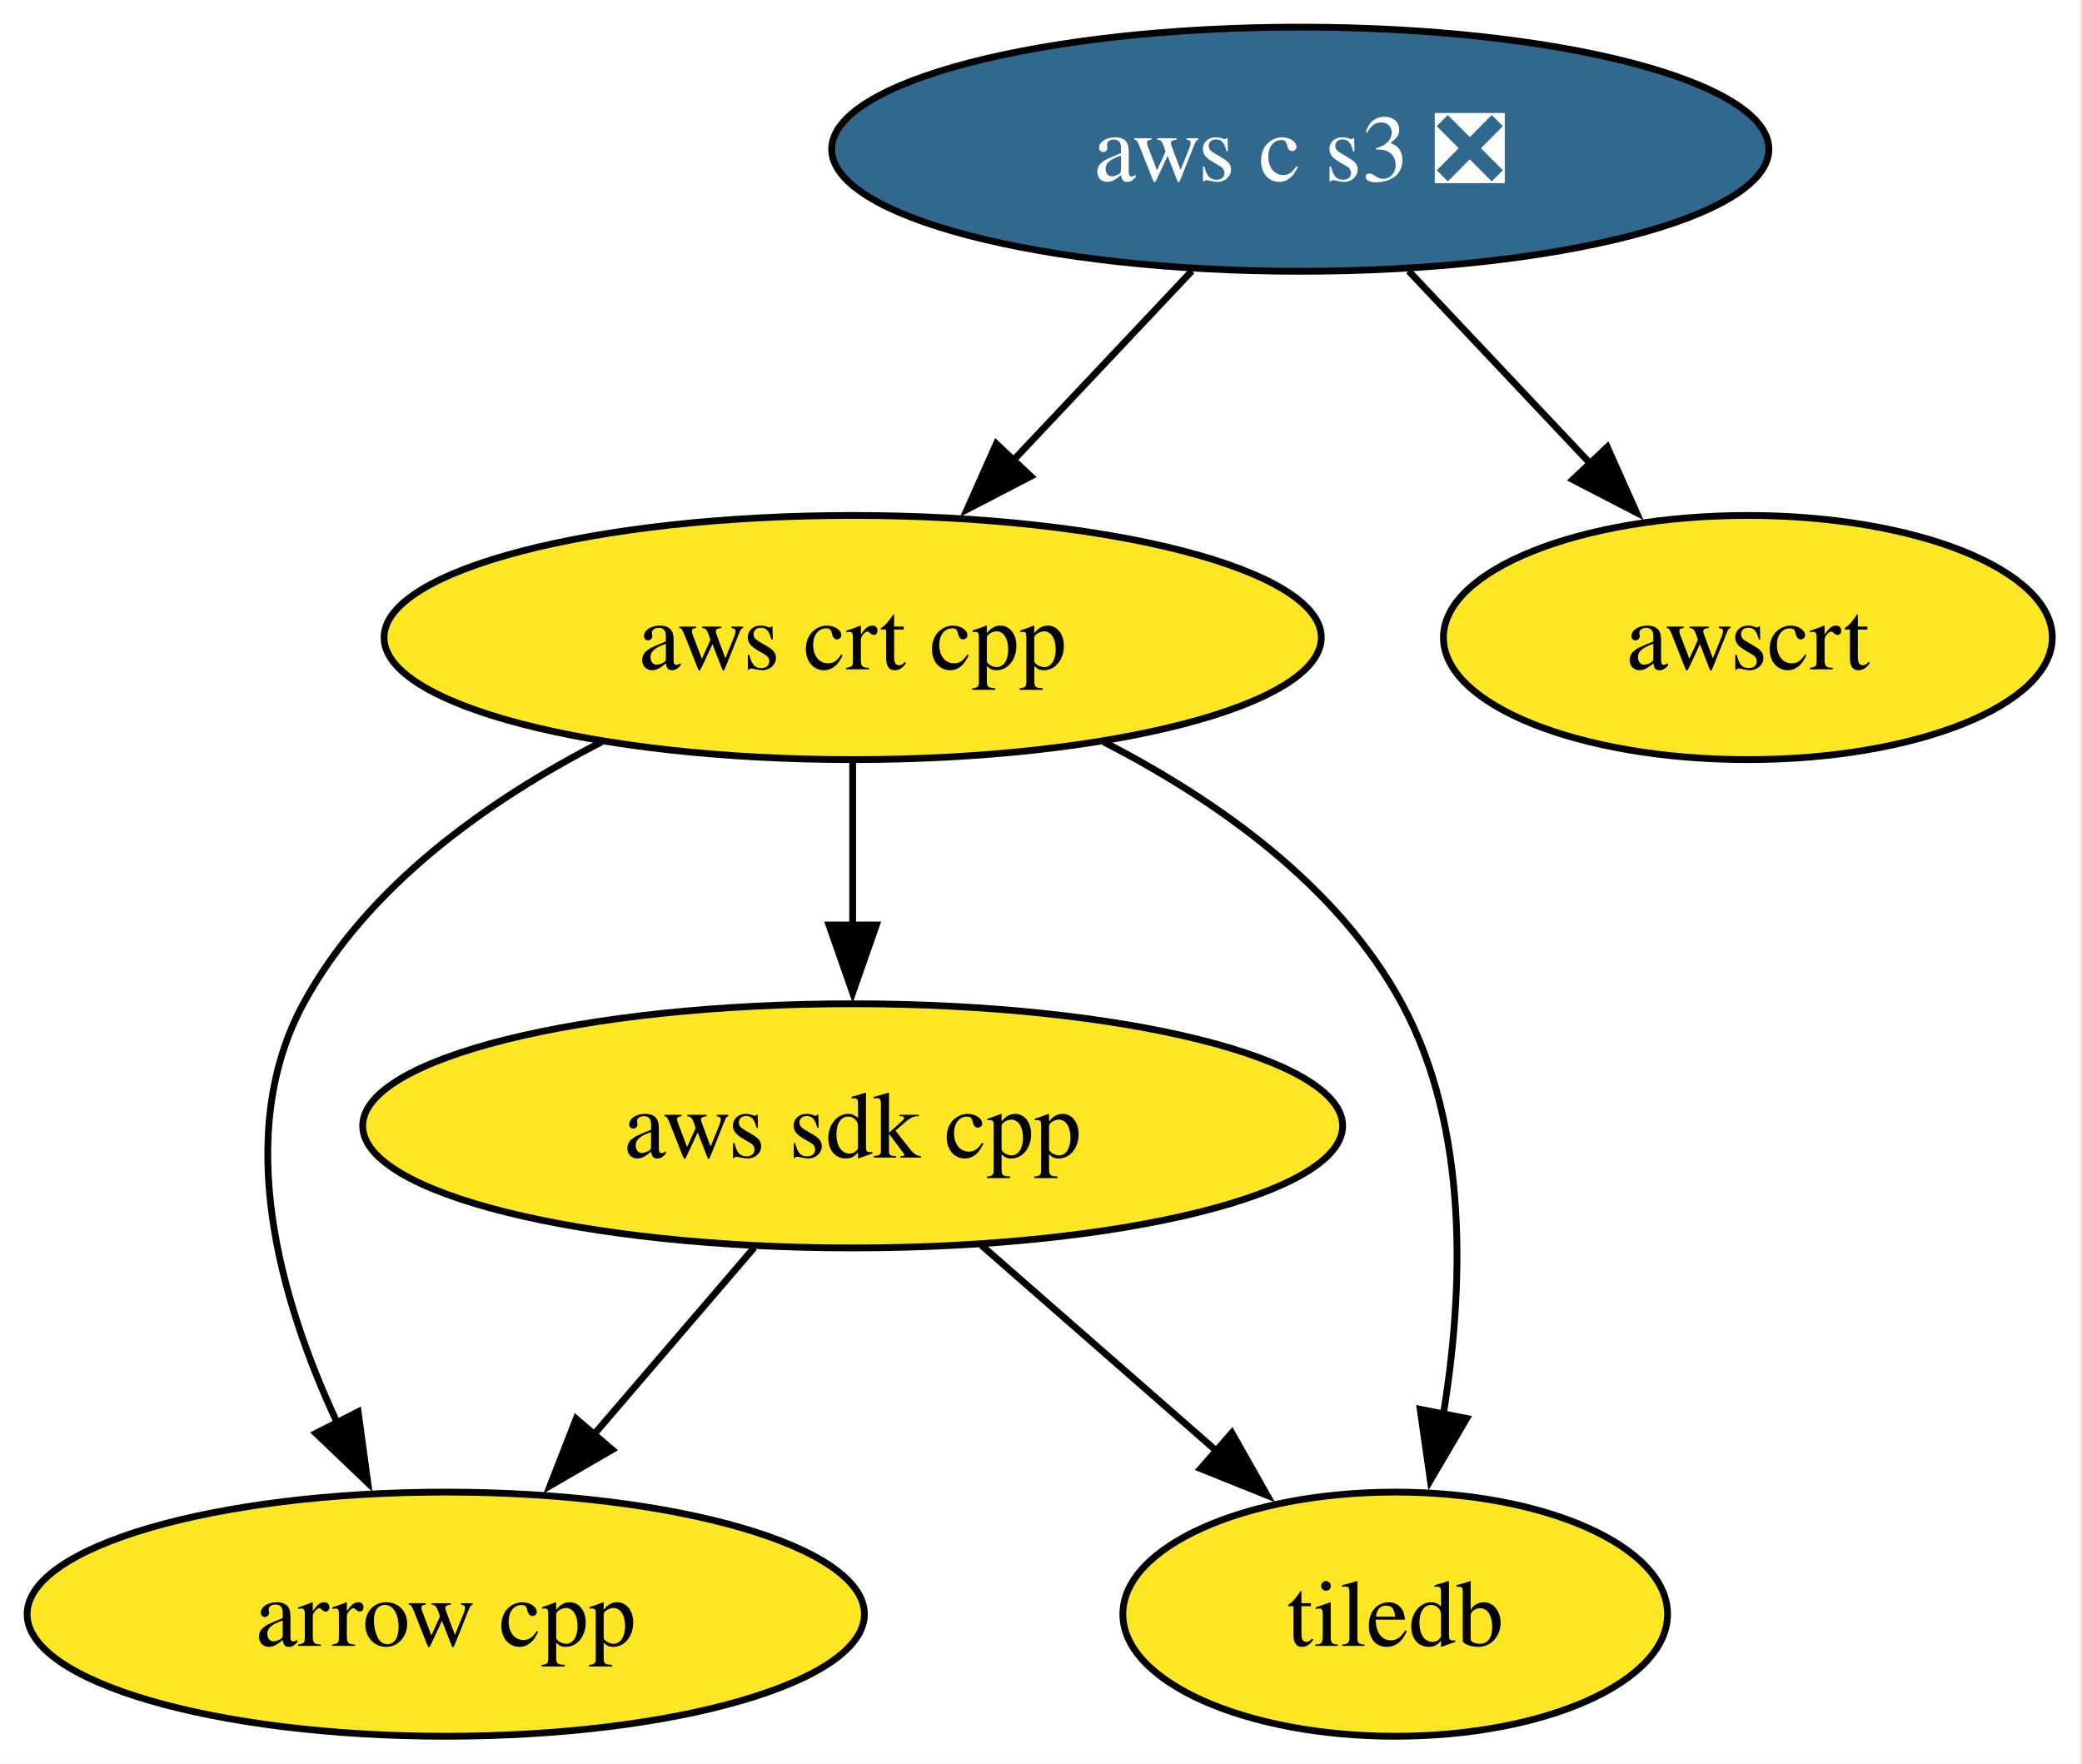
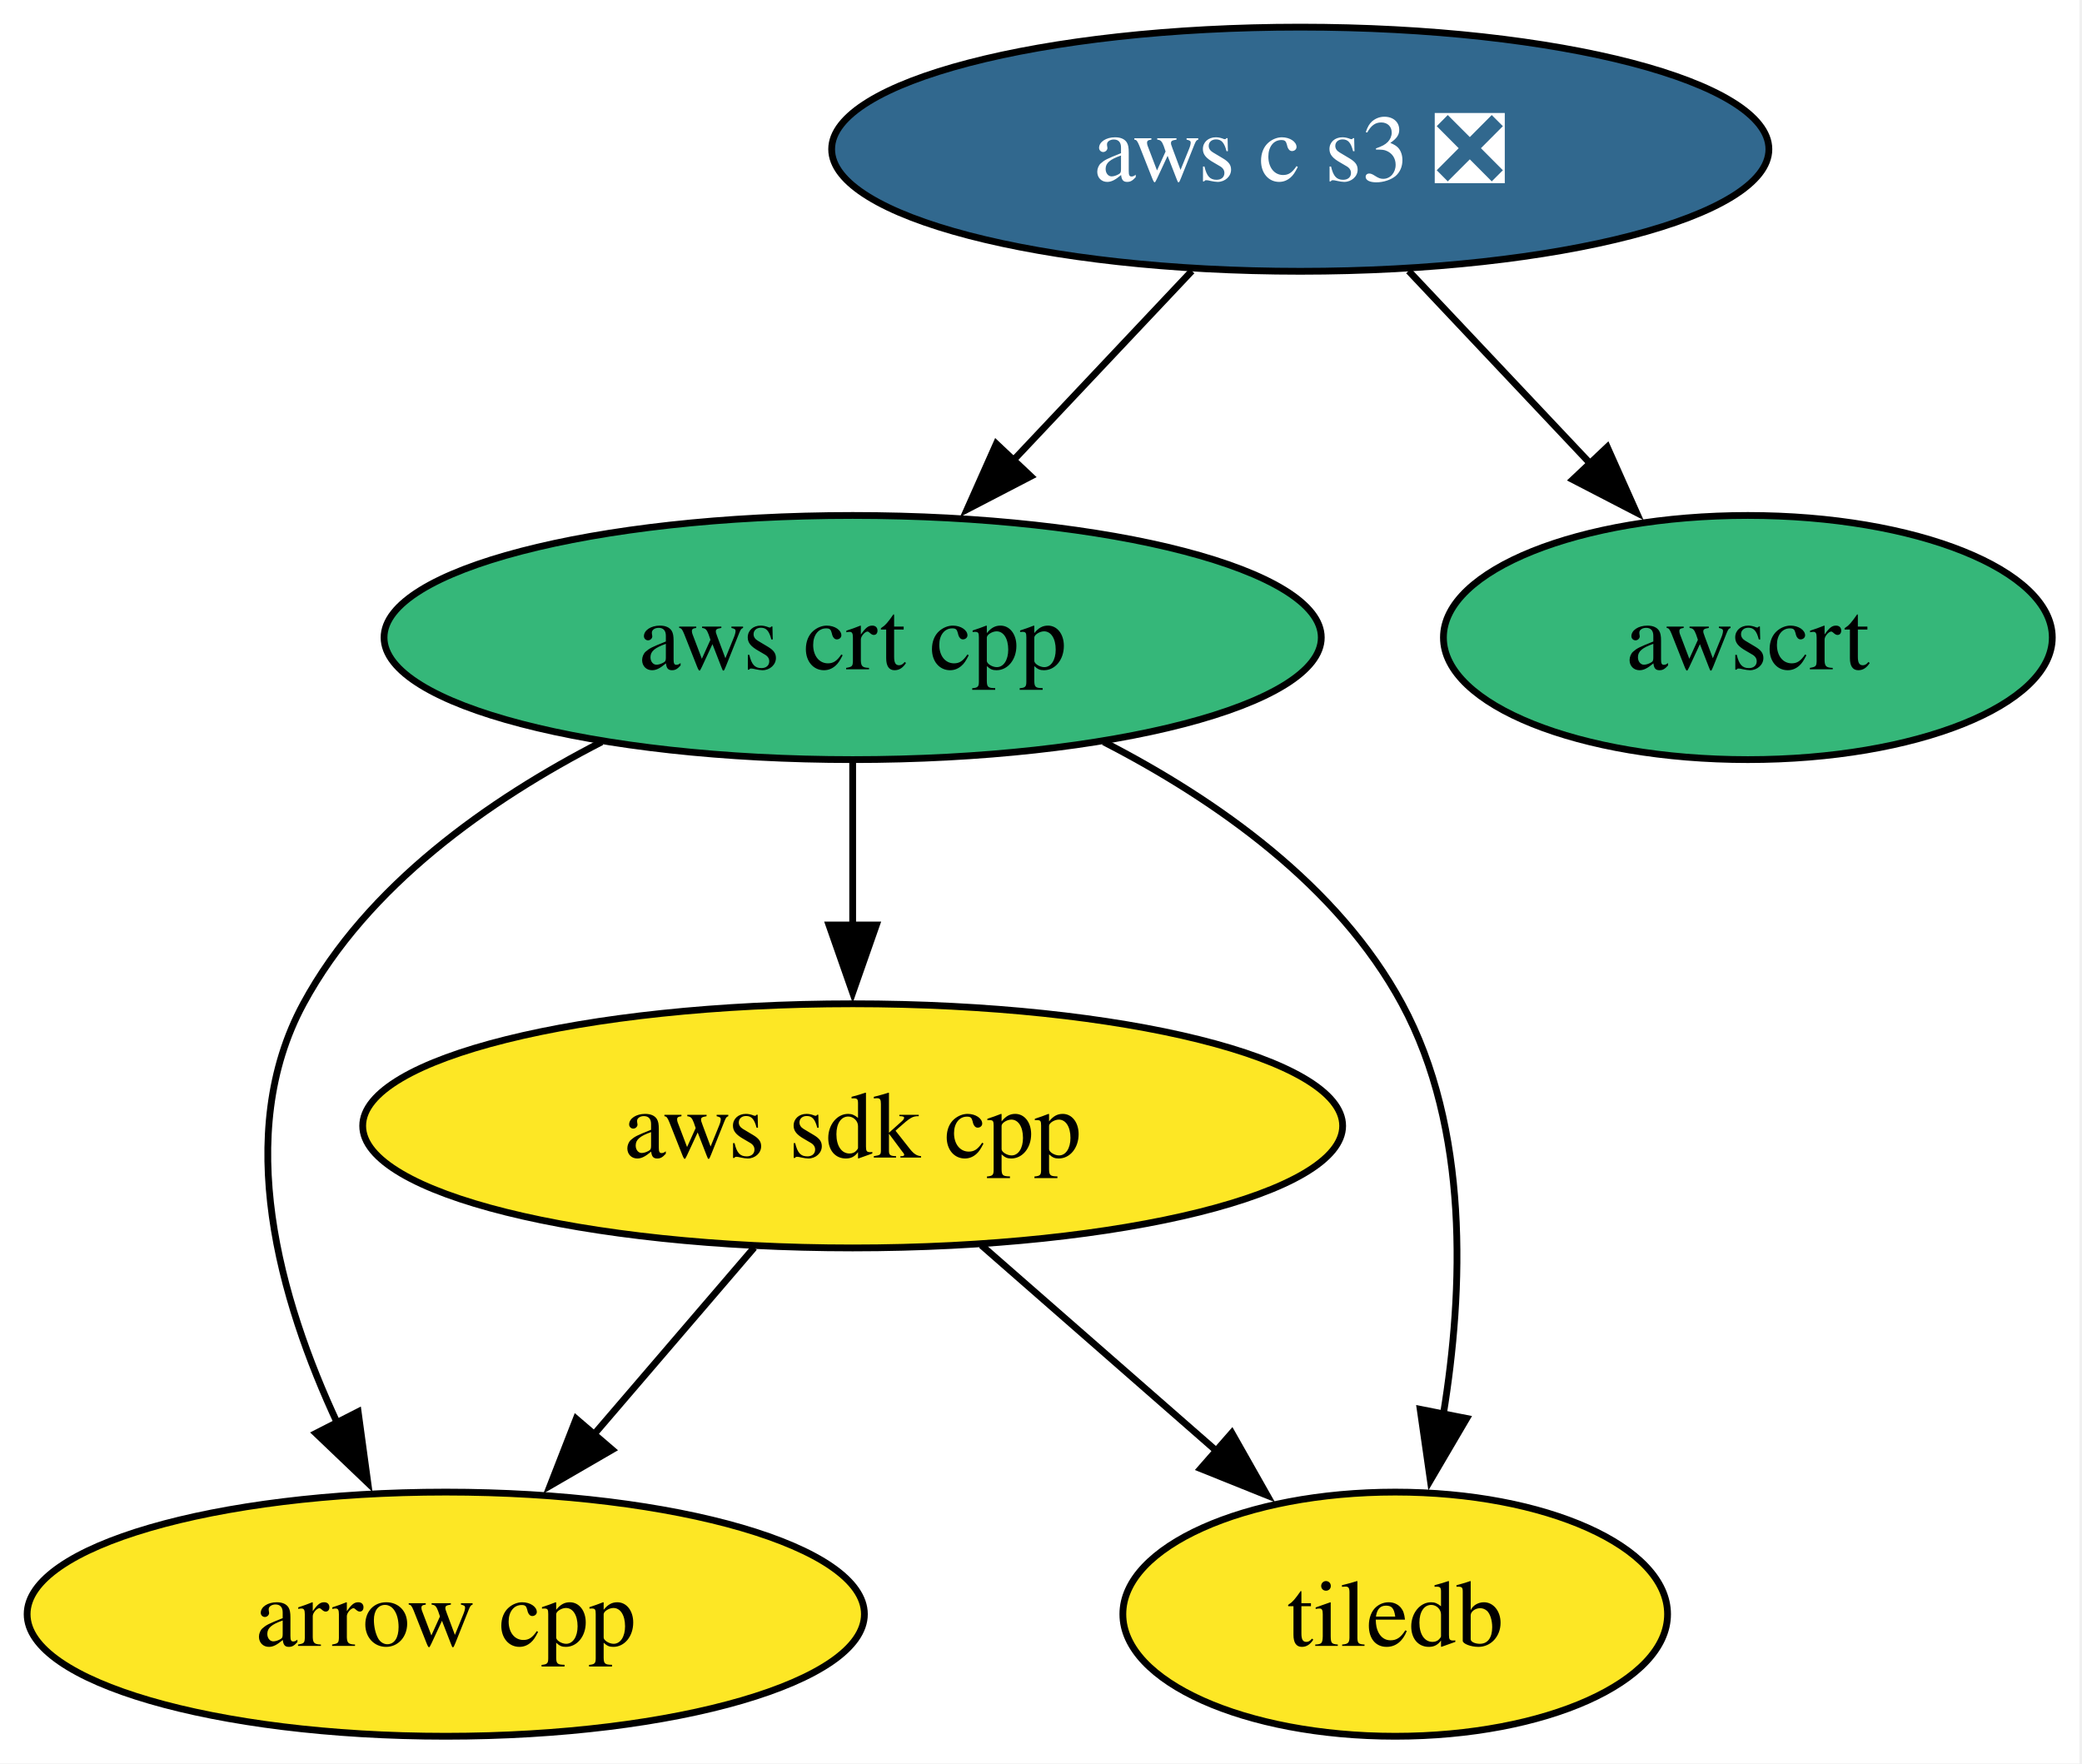
<svg xmlns="http://www.w3.org/2000/svg" xmlns:xlink="http://www.w3.org/1999/xlink" width="307pt" height="260pt" viewBox="0.00 0.00 307.00 260.00">
  <g id="graph0" class="graph" transform="scale(1 1) rotate(0) translate(4 256)">
    <polygon fill="white" stroke="none" points="-4,4 -4,-256 302.62,-256 302.62,4 -4,4" />
    <g id="node1" class="node">
      <g id="a_node1">
        <a xlink:href="https://github.com/conda-forge/arrow-cpp-feedstock" xlink:title="arrow cpp">
          <ellipse fill="#fde725" stroke="black" cx="61.73" cy="-18" rx="61.73" ry="18" />
          <text xml:space="preserve" text-anchor="middle" x="61.73" y="-13.32" font-family="Times,serif" font-size="14.00">arrow cpp</text>
        </a>
      </g>
    </g>
    <g id="node2" class="node">
      <g id="a_node2">
        <a xlink:href="https://github.com/conda-forge/tiledb-feedstock" xlink:title="tiledb">
          <ellipse fill="#fde725" stroke="black" cx="201.73" cy="-18" rx="40.16" ry="18" />
          <text xml:space="preserve" text-anchor="middle" x="201.73" y="-13.32" font-family="Times,serif" font-size="14.00">tiledb</text>
        </a>
      </g>
    </g>
    <g id="node3" class="node">
      <g id="a_node3">
        <a xlink:href="https://github.com/conda-forge/aws-sdk-cpp-feedstock" xlink:title="aws sdk cpp">
          <ellipse fill="#fde725" stroke="black" cx="121.73" cy="-90" rx="72.25" ry="18" />
          <text xml:space="preserve" text-anchor="middle" x="121.73" y="-85.33" font-family="Times,serif" font-size="14.00">aws sdk cpp</text>
        </a>
      </g>
    </g>
    <g id="edge1" class="edge">
      <path fill="none" stroke="black" d="M107.21,-72.05C100.06,-63.71 91.29,-53.49 83.37,-44.25" />
      <polygon fill="black" stroke="black" points="86.27,-42.25 77.11,-36.94 80.96,-46.81 86.27,-42.25" />
    </g>
    <g id="edge2" class="edge">
      <path fill="none" stroke="black" d="M140.69,-72.41C151.04,-63.35 164.03,-51.99 175.36,-42.08" />
      <polygon fill="black" stroke="black" points="177.64,-44.73 182.86,-35.51 173.03,-39.46 177.64,-44.73" />
    </g>
    <g id="node4" class="node">
      <g id="a_node4">
        <a xlink:href="https://github.com/conda-forge/aws-crt-cpp-feedstock" xlink:title="aws crt cpp">
-           <ellipse fill="#fde725" stroke="black" cx="121.73" cy="-162" rx="69.1" ry="18" />
+           <ellipse fill="#35b779" stroke="black" cx="121.73" cy="-162" rx="69.1" ry="18" />
          <text xml:space="preserve" text-anchor="middle" x="121.73" y="-157.32" font-family="Times,serif" font-size="14.00">aws crt cpp</text>
        </a>
      </g>
    </g>
    <g id="edge3" class="edge">
      <path fill="none" stroke="black" d="M84.72,-146.61C68.11,-138.07 50.16,-125.44 40.73,-108 30.31,-88.74 37.22,-64.4 45.8,-46.04" />
      <polygon fill="black" stroke="black" points="48.81,-47.85 50.24,-37.36 42.58,-44.67 48.81,-47.85" />
    </g>
    <g id="edge5" class="edge">
      <path fill="none" stroke="black" d="M158.74,-146.61C175.35,-138.07 193.3,-125.44 202.73,-108 212.68,-89.6 211.83,-65.78 208.82,-47.41" />
      <polygon fill="black" stroke="black" points="212.27,-46.86 206.91,-37.73 205.41,-48.21 212.27,-46.86" />
    </g>
    <g id="edge4" class="edge">
      <path fill="none" stroke="black" d="M121.73,-143.7C121.73,-136.41 121.73,-127.73 121.73,-119.54" />
      <polygon fill="black" stroke="black" points="125.23,-119.62 121.73,-109.62 118.23,-119.62 125.23,-119.62" />
    </g>
    <g id="node5" class="node">
      <g id="a_node5">
        <a xlink:href="https://github.com/conda-forge/aws-c-s3-feedstock/pull/437" xlink:title="aws c s3 ❎">
          <ellipse fill="#31688e" stroke="black" cx="187.73" cy="-234" rx="69.1" ry="18" />
          <text xml:space="preserve" text-anchor="middle" x="187.73" y="-229.32" font-family="Times,serif" font-size="14.00" fill="white">aws c s3 ❎</text>
        </a>
      </g>
    </g>
    <g id="edge6" class="edge">
      <path fill="none" stroke="black" d="M171.75,-216.05C163.81,-207.63 154.05,-197.28 145.27,-187.97" />
      <polygon fill="black" stroke="black" points="148,-185.77 138.6,-180.89 142.91,-190.57 148,-185.77" />
    </g>
    <g id="node6" class="node">
      <g id="a_node6">
        <a xlink:href="https://github.com/conda-forge/awscrt-feedstock" xlink:title="awscrt">
-           <ellipse fill="#fde725" stroke="black" cx="253.73" cy="-162" rx="44.89" ry="18" />
+           <ellipse fill="#35b779" stroke="black" cx="253.73" cy="-162" rx="44.89" ry="18" />
          <text xml:space="preserve" text-anchor="middle" x="253.73" y="-157.32" font-family="Times,serif" font-size="14.00">awscrt</text>
        </a>
      </g>
    </g>
    <g id="edge7" class="edge">
      <path fill="none" stroke="black" d="M203.71,-216.05C211.77,-207.5 221.7,-196.97 230.58,-187.56" />
      <polygon fill="black" stroke="black" points="233,-190.09 237.32,-180.41 227.91,-185.28 233,-190.09" />
    </g>
  </g>
</svg>
